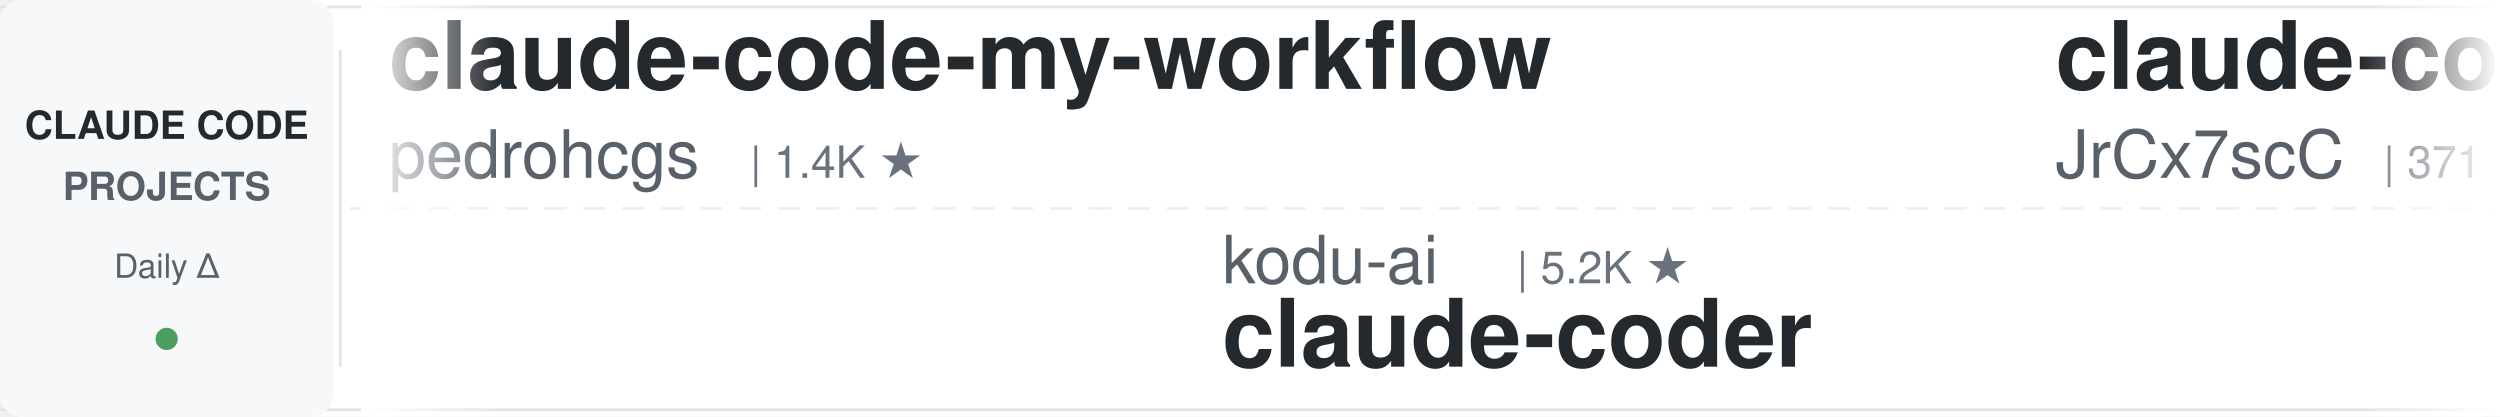
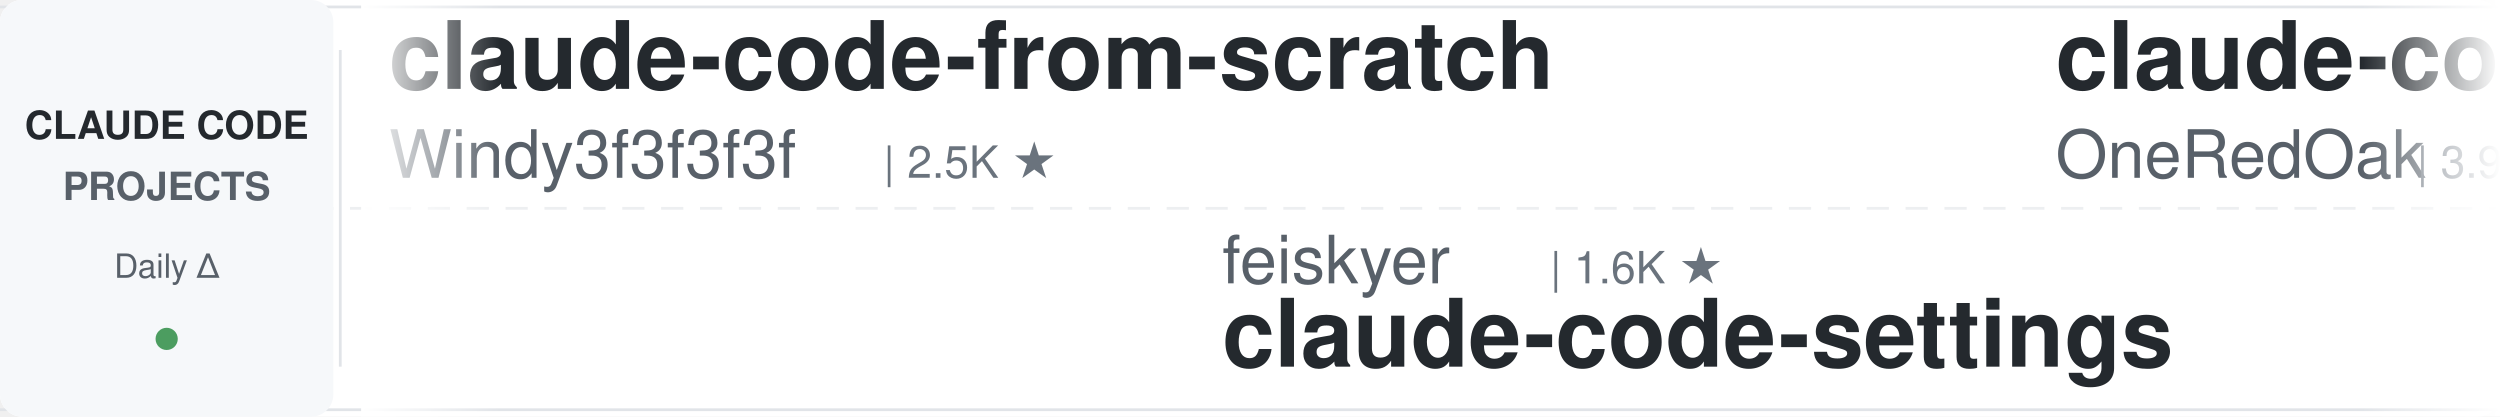
<svg xmlns="http://www.w3.org/2000/svg" width="900" height="150">
  <defs>
    <linearGradient id="leftFade" x1="0%" y1="0%" x2="100%" y2="0%">
      <stop offset="0%" style="stop-color:#ffffff;stop-opacity:1" />
      <stop offset="100%" style="stop-color:#ffffff;stop-opacity:0" />
    </linearGradient>
    <linearGradient id="rightFade" x1="0%" y1="0%" x2="100%" y2="0%">
      <stop offset="0%" style="stop-color:#ffffff;stop-opacity:0" />
      <stop offset="100%" style="stop-color:#ffffff;stop-opacity:1" />
    </linearGradient>
  </defs>
  <rect width="900" height="150" fill="#ffffff" rx="8" />
  <rect x="0" y="2" width="900" height="1" fill="#e1e4e8" />
  <rect x="0" y="147" width="900" height="1" fill="#e1e4e8" />
  <line x1="0" y1="75" x2="900" y2="75" stroke="#e1e4e8" stroke-width="1" stroke-dasharray="8 6" opacity="0.6" />
  <rect x="0" y="0" width="120" height="150" fill="#f6f8fa" rx="8" />
  <text x="60" y="50" font-family="-apple-system, BlinkMacSystemFont, 'Segoe UI', Helvetica, Arial, sans-serif" font-size="14" font-weight="600" fill="#24292e" text-anchor="middle">CLAUDE CODE</text>
  <text x="60" y="72" font-family="-apple-system, BlinkMacSystemFont, 'Segoe UI', Helvetica, Arial, sans-serif" font-size="14" font-weight="600" fill="#586069" text-anchor="middle">PROJECTS</text>
  <text x="60" y="100" font-family="-apple-system, BlinkMacSystemFont, 'Segoe UI', Helvetica, Arial, sans-serif" font-size="12" font-weight="500" fill="#586069" text-anchor="middle">Daily Δ</text>
  <circle cx="60" cy="122" r="4" fill="#22863a" opacity="0.8" />
  <rect x="122" y="18" width="1" height="114" fill="#e1e4e8" />
  <clipPath id="tickerClip">
    <rect x="130" y="0" width="770" height="150" />
  </clipPath>
  <g clip-path="url(#tickerClip)">
    <g id="tickerItems">
      <animateTransform attributeName="transform" attributeType="XML" type="translate" from="0 0" to="-3000 0" dur="54s" repeatCount="indefinite" />
      <g transform="translate(0, 0)">
-         <text x="140" y="32" font-family="-apple-system, BlinkMacSystemFont, 'Segoe UI', Helvetica, Arial, sans-serif" font-size="34" font-weight="600" fill="#24292e">claude-code-my-workflow</text>
-         <text x="140" y="64" font-family="-apple-system, BlinkMacSystemFont, 'Segoe UI', Helvetica, Arial, sans-serif" font-size="24" font-weight="400" fill="#586069">pedrohcgs</text>
-         <text x="270" y="64" font-family="-apple-system, BlinkMacSystemFont, 'Segoe UI', Helvetica, Arial, sans-serif" font-size="16" font-weight="500" fill="#6a737d">| 1.4K ★</text>
+         <text x="140" y="32" font-family="-apple-system, BlinkMacSystemFont, 'Segoe UI', Helvetica, Arial, sans-serif" font-size="34" font-weight="600" fill="#24292e">claude-code-from-scratch</text>
+         <text x="140" y="64" font-family="-apple-system, BlinkMacSystemFont, 'Segoe UI', Helvetica, Arial, sans-serif" font-size="24" font-weight="400" fill="#586069">Windy3f3f3f3f</text>
+         <text x="318" y="64" font-family="-apple-system, BlinkMacSystemFont, 'Segoe UI', Helvetica, Arial, sans-serif" font-size="16" font-weight="500" fill="#6a737d">| 2.5K ★</text>
      </g>
      <g transform="translate(300, 0)">
-         <text x="140" y="102" font-family="-apple-system, BlinkMacSystemFont, 'Segoe UI', Helvetica, Arial, sans-serif" font-size="24" font-weight="400" fill="#586069">kodu-ai</text>
-         <text x="246" y="102" font-family="-apple-system, BlinkMacSystemFont, 'Segoe UI', Helvetica, Arial, sans-serif" font-size="16" font-weight="500" fill="#6a737d">| 5.2K ★</text>
-         <text x="140" y="132" font-family="-apple-system, BlinkMacSystemFont, 'Segoe UI', Helvetica, Arial, sans-serif" font-size="34" font-weight="600" fill="#24292e">claude-coder</text>
+         <text x="140" y="102" font-family="-apple-system, BlinkMacSystemFont, 'Segoe UI', Helvetica, Arial, sans-serif" font-size="24" font-weight="400" fill="#586069">feiskyer</text>
+         <text x="258" y="102" font-family="-apple-system, BlinkMacSystemFont, 'Segoe UI', Helvetica, Arial, sans-serif" font-size="16" font-weight="500" fill="#6a737d">| 1.6K ★</text>
+         <text x="140" y="132" font-family="-apple-system, BlinkMacSystemFont, 'Segoe UI', Helvetica, Arial, sans-serif" font-size="34" font-weight="600" fill="#24292e">claude-code-settings</text>
      </g>
      <g transform="translate(600, 0)">
-         <text x="140" y="32" font-family="-apple-system, BlinkMacSystemFont, 'Segoe UI', Helvetica, Arial, sans-serif" font-size="34" font-weight="600" fill="#24292e">claude-code-source</text>
-         <text x="140" y="64" font-family="-apple-system, BlinkMacSystemFont, 'Segoe UI', Helvetica, Arial, sans-serif" font-size="24" font-weight="400" fill="#586069">JrCx7scC</text>
-         <text x="258" y="64" font-family="-apple-system, BlinkMacSystemFont, 'Segoe UI', Helvetica, Arial, sans-serif" font-size="16" font-weight="500" fill="#6a737d">| 371 ★</text>
+         <text x="140" y="32" font-family="-apple-system, BlinkMacSystemFont, 'Segoe UI', Helvetica, Arial, sans-serif" font-size="34" font-weight="600" fill="#24292e">claude-code-workflows</text>
+         <text x="140" y="64" font-family="-apple-system, BlinkMacSystemFont, 'Segoe UI', Helvetica, Arial, sans-serif" font-size="24" font-weight="400" fill="#586069">OneRedOak</text>
+         <text x="270" y="64" font-family="-apple-system, BlinkMacSystemFont, 'Segoe UI', Helvetica, Arial, sans-serif" font-size="16" font-weight="500" fill="#6a737d">| 3.9K ★</text>
      </g>
      <g transform="translate(900, 0)">
-         <text x="140" y="102" font-family="-apple-system, BlinkMacSystemFont, 'Segoe UI', Helvetica, Arial, sans-serif" font-size="24" font-weight="400" fill="#586069">oboard</text>
-         <text x="234" y="102" font-family="-apple-system, BlinkMacSystemFont, 'Segoe UI', Helvetica, Arial, sans-serif" font-size="16" font-weight="500" fill="#6a737d">| 3.3K ★</text>
-         <text x="140" y="132" font-family="-apple-system, BlinkMacSystemFont, 'Segoe UI', Helvetica, Arial, sans-serif" font-size="34" font-weight="600" fill="#24292e">claude-code-rev</text>
+         <text x="140" y="102" font-family="-apple-system, BlinkMacSystemFont, 'Segoe UI', Helvetica, Arial, sans-serif" font-size="24" font-weight="400" fill="#586069">ponponon</text>
+         <text x="258" y="102" font-family="-apple-system, BlinkMacSystemFont, 'Segoe UI', Helvetica, Arial, sans-serif" font-size="16" font-weight="500" fill="#6a737d">| 2.3K ★</text>
+         <text x="140" y="132" font-family="-apple-system, BlinkMacSystemFont, 'Segoe UI', Helvetica, Arial, sans-serif" font-size="34" font-weight="600" fill="#24292e">claude_code_src</text>
      </g>
      <g transform="translate(1200, 0)">
-         <text x="140" y="32" font-family="-apple-system, BlinkMacSystemFont, 'Segoe UI', Helvetica, Arial, sans-serif" font-size="34" font-weight="600" fill="#24292e">claude-code-hub</text>
-         <text x="140" y="64" font-family="-apple-system, BlinkMacSystemFont, 'Segoe UI', Helvetica, Arial, sans-serif" font-size="24" font-weight="400" fill="#586069">ding113</text>
-         <text x="246" y="64" font-family="-apple-system, BlinkMacSystemFont, 'Segoe UI', Helvetica, Arial, sans-serif" font-size="16" font-weight="500" fill="#6a737d">| 3.3K ★</text>
+         <text x="140" y="32" font-family="-apple-system, BlinkMacSystemFont, 'Segoe UI', Helvetica, Arial, sans-serif" font-size="34" font-weight="600" fill="#24292e">claude-code-system-promp...</text>
+         <text x="140" y="64" font-family="-apple-system, BlinkMacSystemFont, 'Segoe UI', Helvetica, Arial, sans-serif" font-size="24" font-weight="400" fill="#586069">Piebald-AI</text>
+         <text x="282" y="64" font-family="-apple-system, BlinkMacSystemFont, 'Segoe UI', Helvetica, Arial, sans-serif" font-size="16" font-weight="500" fill="#6a737d">| 12.1K ★</text>
      </g>
      <g transform="translate(1500, 0)">
-         <text x="140" y="102" font-family="-apple-system, BlinkMacSystemFont, 'Segoe UI', Helvetica, Arial, sans-serif" font-size="24" font-weight="400" fill="#586069">jeremylongshore</text>
-         <text x="342" y="102" font-family="-apple-system, BlinkMacSystemFont, 'Segoe UI', Helvetica, Arial, sans-serif" font-size="16" font-weight="500" fill="#6a737d">| 2.6K ★</text>
-         <text x="140" y="132" font-family="-apple-system, BlinkMacSystemFont, 'Segoe UI', Helvetica, Arial, sans-serif" font-size="34" font-weight="600" fill="#24292e">claude-code-plugins-plus...</text>
+         <text x="140" y="102" font-family="-apple-system, BlinkMacSystemFont, 'Segoe UI', Helvetica, Arial, sans-serif" font-size="24" font-weight="400" fill="#586069">lintsinghua</text>
+         <text x="294" y="102" font-family="-apple-system, BlinkMacSystemFont, 'Segoe UI', Helvetica, Arial, sans-serif" font-size="16" font-weight="500" fill="#6a737d">| 4.0K ★</text>
+         <text x="140" y="132" font-family="-apple-system, BlinkMacSystemFont, 'Segoe UI', Helvetica, Arial, sans-serif" font-size="34" font-weight="600" fill="#24292e">claude-code-book</text>
      </g>
      <g transform="translate(1800, 0)">
-         <text x="140" y="32" font-family="-apple-system, BlinkMacSystemFont, 'Segoe UI', Helvetica, Arial, sans-serif" font-size="34" font-weight="600" fill="#24292e">claude-code-security-rev...</text>
-         <text x="140" y="64" font-family="-apple-system, BlinkMacSystemFont, 'Segoe UI', Helvetica, Arial, sans-serif" font-size="24" font-weight="400" fill="#586069">anthropics</text>
-         <text x="282" y="64" font-family="-apple-system, BlinkMacSystemFont, 'Segoe UI', Helvetica, Arial, sans-serif" font-size="16" font-weight="500" fill="#6a737d">| 5.7K ★</text>
+         <text x="140" y="32" font-family="-apple-system, BlinkMacSystemFont, 'Segoe UI', Helvetica, Arial, sans-serif" font-size="34" font-weight="600" fill="#24292e">claude-code-prompts</text>
+         <text x="140" y="64" font-family="-apple-system, BlinkMacSystemFont, 'Segoe UI', Helvetica, Arial, sans-serif" font-size="24" font-weight="400" fill="#586069">repowise-dev</text>
+         <text x="306" y="64" font-family="-apple-system, BlinkMacSystemFont, 'Segoe UI', Helvetica, Arial, sans-serif" font-size="16" font-weight="500" fill="#6a737d">| 1.2K ★</text>
      </g>
      <g transform="translate(2100, 0)">
-         <text x="140" y="102" font-family="-apple-system, BlinkMacSystemFont, 'Segoe UI', Helvetica, Arial, sans-serif" font-size="24" font-weight="400" fill="#586069">anthropics</text>
-         <text x="282" y="102" font-family="-apple-system, BlinkMacSystemFont, 'Segoe UI', Helvetica, Arial, sans-serif" font-size="16" font-weight="500" fill="#6a737d">| 8.5K ★</text>
-         <text x="140" y="132" font-family="-apple-system, BlinkMacSystemFont, 'Segoe UI', Helvetica, Arial, sans-serif" font-size="34" font-weight="600" fill="#24292e">claude-code-action</text>
+         <text x="140" y="102" font-family="-apple-system, BlinkMacSystemFont, 'Segoe UI', Helvetica, Arial, sans-serif" font-size="24" font-weight="400" fill="#586069">luongnv89</text>
+         <text x="270" y="102" font-family="-apple-system, BlinkMacSystemFont, 'Segoe UI', Helvetica, Arial, sans-serif" font-size="16" font-weight="500" fill="#6a737d">| 40.7K ★</text>
+         <text x="140" y="132" font-family="-apple-system, BlinkMacSystemFont, 'Segoe UI', Helvetica, Arial, sans-serif" font-size="34" font-weight="600" fill="#24292e">claude-howto</text>
      </g>
      <g transform="translate(2400, 0)">
-         <text x="140" y="32" font-family="-apple-system, BlinkMacSystemFont, 'Segoe UI', Helvetica, Arial, sans-serif" font-size="34" font-weight="600" fill="#24292e">ECC</text>
-         <text x="140" y="64" font-family="-apple-system, BlinkMacSystemFont, 'Segoe UI', Helvetica, Arial, sans-serif" font-size="24" font-weight="400" fill="#586069">affaan-m</text>
-         <text x="258" y="64" font-family="-apple-system, BlinkMacSystemFont, 'Segoe UI', Helvetica, Arial, sans-serif" font-size="16" font-weight="500" fill="#6a737d">| 236.6K ★</text>
+         <text x="140" y="32" font-family="-apple-system, BlinkMacSystemFont, 'Segoe UI', Helvetica, Arial, sans-serif" font-size="34" font-weight="600" fill="#24292e">claude-code-plugins-plus...</text>
+         <text x="140" y="64" font-family="-apple-system, BlinkMacSystemFont, 'Segoe UI', Helvetica, Arial, sans-serif" font-size="24" font-weight="400" fill="#586069">jeremylongshore</text>
+         <text x="342" y="64" font-family="-apple-system, BlinkMacSystemFont, 'Segoe UI', Helvetica, Arial, sans-serif" font-size="16" font-weight="500" fill="#6a737d">| 2.6K ★</text>
      </g>
      <g transform="translate(2700, 0)">
-         <text x="140" y="102" font-family="-apple-system, BlinkMacSystemFont, 'Segoe UI', Helvetica, Arial, sans-serif" font-size="24" font-weight="400" fill="#586069">VoltAgent</text>
-         <text x="270" y="102" font-family="-apple-system, BlinkMacSystemFont, 'Segoe UI', Helvetica, Arial, sans-serif" font-size="16" font-weight="500" fill="#6a737d">| 23.9K ★</text>
-         <text x="140" y="132" font-family="-apple-system, BlinkMacSystemFont, 'Segoe UI', Helvetica, Arial, sans-serif" font-size="34" font-weight="600" fill="#24292e">awesome-claude-code-suba...</text>
+         <text x="140" y="102" font-family="-apple-system, BlinkMacSystemFont, 'Segoe UI', Helvetica, Arial, sans-serif" font-size="24" font-weight="400" fill="#586069">VILA-Lab</text>
+         <text x="258" y="102" font-family="-apple-system, BlinkMacSystemFont, 'Segoe UI', Helvetica, Arial, sans-serif" font-size="16" font-weight="500" fill="#6a737d">| 2.0K ★</text>
+         <text x="140" y="132" font-family="-apple-system, BlinkMacSystemFont, 'Segoe UI', Helvetica, Arial, sans-serif" font-size="34" font-weight="600" fill="#24292e">Dive-into-Claude-Code</text>
      </g>
      <g transform="translate(3000, 0)">
-         <text x="140" y="32" font-family="-apple-system, BlinkMacSystemFont, 'Segoe UI', Helvetica, Arial, sans-serif" font-size="34" font-weight="600" fill="#24292e">claude-code-my-workflow</text>
-         <text x="140" y="64" font-family="-apple-system, BlinkMacSystemFont, 'Segoe UI', Helvetica, Arial, sans-serif" font-size="24" font-weight="400" fill="#586069">pedrohcgs</text>
-         <text x="270" y="64" font-family="-apple-system, BlinkMacSystemFont, 'Segoe UI', Helvetica, Arial, sans-serif" font-size="16" font-weight="500" fill="#6a737d">| 1.4K ★</text>
+         <text x="140" y="32" font-family="-apple-system, BlinkMacSystemFont, 'Segoe UI', Helvetica, Arial, sans-serif" font-size="34" font-weight="600" fill="#24292e">claude-code-from-scratch</text>
+         <text x="140" y="64" font-family="-apple-system, BlinkMacSystemFont, 'Segoe UI', Helvetica, Arial, sans-serif" font-size="24" font-weight="400" fill="#586069">Windy3f3f3f3f</text>
+         <text x="318" y="64" font-family="-apple-system, BlinkMacSystemFont, 'Segoe UI', Helvetica, Arial, sans-serif" font-size="16" font-weight="500" fill="#6a737d">| 2.5K ★</text>
      </g>
      <g transform="translate(3300, 0)">
-         <text x="140" y="102" font-family="-apple-system, BlinkMacSystemFont, 'Segoe UI', Helvetica, Arial, sans-serif" font-size="24" font-weight="400" fill="#586069">kodu-ai</text>
-         <text x="246" y="102" font-family="-apple-system, BlinkMacSystemFont, 'Segoe UI', Helvetica, Arial, sans-serif" font-size="16" font-weight="500" fill="#6a737d">| 5.2K ★</text>
-         <text x="140" y="132" font-family="-apple-system, BlinkMacSystemFont, 'Segoe UI', Helvetica, Arial, sans-serif" font-size="34" font-weight="600" fill="#24292e">claude-coder</text>
+         <text x="140" y="102" font-family="-apple-system, BlinkMacSystemFont, 'Segoe UI', Helvetica, Arial, sans-serif" font-size="24" font-weight="400" fill="#586069">feiskyer</text>
+         <text x="258" y="102" font-family="-apple-system, BlinkMacSystemFont, 'Segoe UI', Helvetica, Arial, sans-serif" font-size="16" font-weight="500" fill="#6a737d">| 1.6K ★</text>
+         <text x="140" y="132" font-family="-apple-system, BlinkMacSystemFont, 'Segoe UI', Helvetica, Arial, sans-serif" font-size="34" font-weight="600" fill="#24292e">claude-code-settings</text>
      </g>
      <g transform="translate(3600, 0)">
-         <text x="140" y="32" font-family="-apple-system, BlinkMacSystemFont, 'Segoe UI', Helvetica, Arial, sans-serif" font-size="34" font-weight="600" fill="#24292e">claude-code-source</text>
-         <text x="140" y="64" font-family="-apple-system, BlinkMacSystemFont, 'Segoe UI', Helvetica, Arial, sans-serif" font-size="24" font-weight="400" fill="#586069">JrCx7scC</text>
-         <text x="258" y="64" font-family="-apple-system, BlinkMacSystemFont, 'Segoe UI', Helvetica, Arial, sans-serif" font-size="16" font-weight="500" fill="#6a737d">| 371 ★</text>
+         <text x="140" y="32" font-family="-apple-system, BlinkMacSystemFont, 'Segoe UI', Helvetica, Arial, sans-serif" font-size="34" font-weight="600" fill="#24292e">claude-code-workflows</text>
+         <text x="140" y="64" font-family="-apple-system, BlinkMacSystemFont, 'Segoe UI', Helvetica, Arial, sans-serif" font-size="24" font-weight="400" fill="#586069">OneRedOak</text>
+         <text x="270" y="64" font-family="-apple-system, BlinkMacSystemFont, 'Segoe UI', Helvetica, Arial, sans-serif" font-size="16" font-weight="500" fill="#6a737d">| 3.9K ★</text>
      </g>
      <g transform="translate(3900, 0)">
-         <text x="140" y="102" font-family="-apple-system, BlinkMacSystemFont, 'Segoe UI', Helvetica, Arial, sans-serif" font-size="24" font-weight="400" fill="#586069">oboard</text>
-         <text x="234" y="102" font-family="-apple-system, BlinkMacSystemFont, 'Segoe UI', Helvetica, Arial, sans-serif" font-size="16" font-weight="500" fill="#6a737d">| 3.3K ★</text>
-         <text x="140" y="132" font-family="-apple-system, BlinkMacSystemFont, 'Segoe UI', Helvetica, Arial, sans-serif" font-size="34" font-weight="600" fill="#24292e">claude-code-rev</text>
+         <text x="140" y="102" font-family="-apple-system, BlinkMacSystemFont, 'Segoe UI', Helvetica, Arial, sans-serif" font-size="24" font-weight="400" fill="#586069">ponponon</text>
+         <text x="258" y="102" font-family="-apple-system, BlinkMacSystemFont, 'Segoe UI', Helvetica, Arial, sans-serif" font-size="16" font-weight="500" fill="#6a737d">| 2.3K ★</text>
+         <text x="140" y="132" font-family="-apple-system, BlinkMacSystemFont, 'Segoe UI', Helvetica, Arial, sans-serif" font-size="34" font-weight="600" fill="#24292e">claude_code_src</text>
      </g>
    </g>
  </g>
  <rect x="130" y="0" width="50" height="150" fill="url(#leftFade)" />
  <rect x="850" y="0" width="50" height="150" fill="url(#rightFade)" />
</svg>
